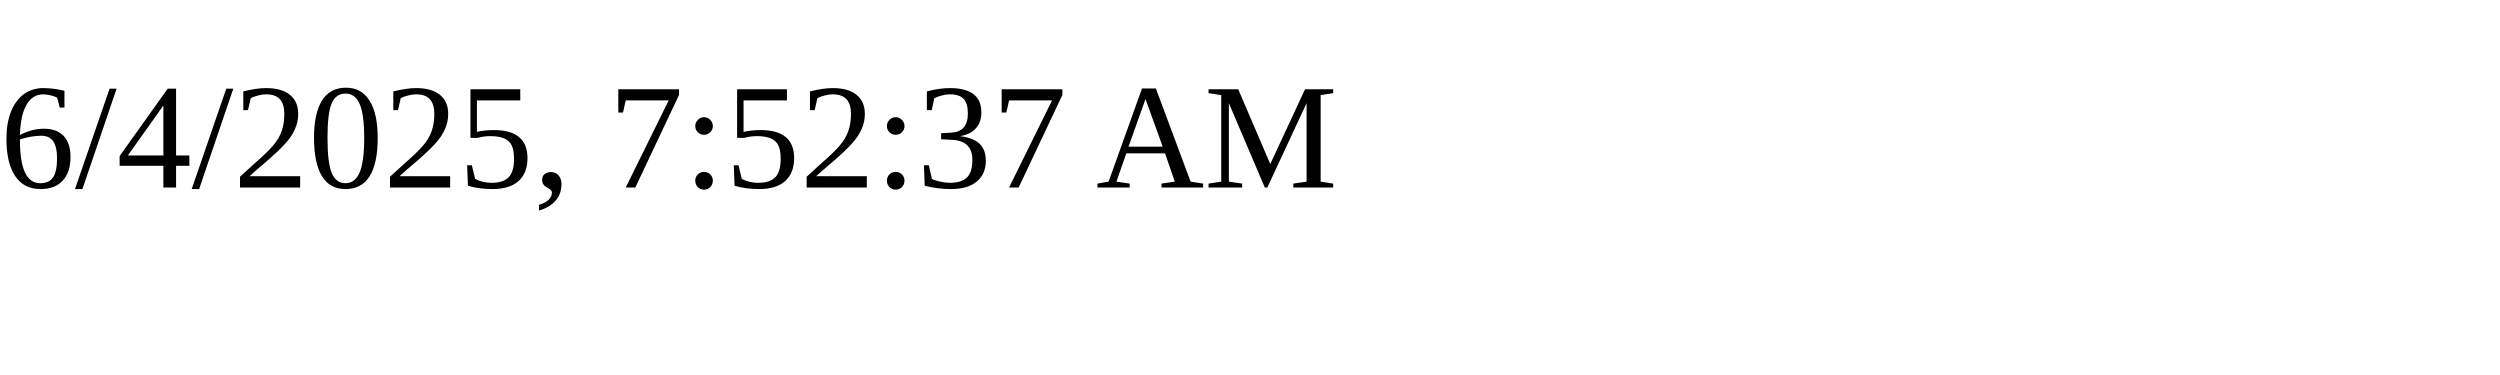
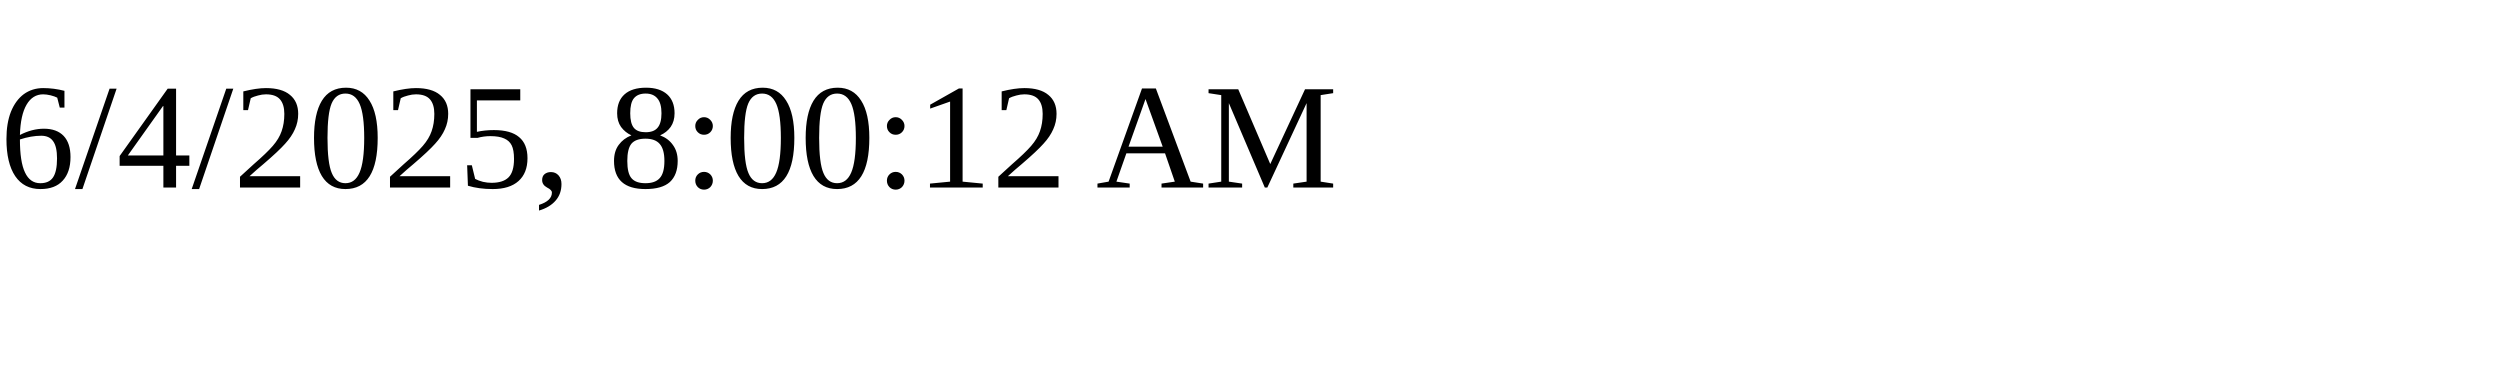
<svg xmlns="http://www.w3.org/2000/svg" height="30" width="200">
-   <text x="0" y="15">6/4/2025, 7:52:37 AM</text>
+   <text x="0" y="15">6/4/2025, 8:00:12 AM</text>
</svg>
